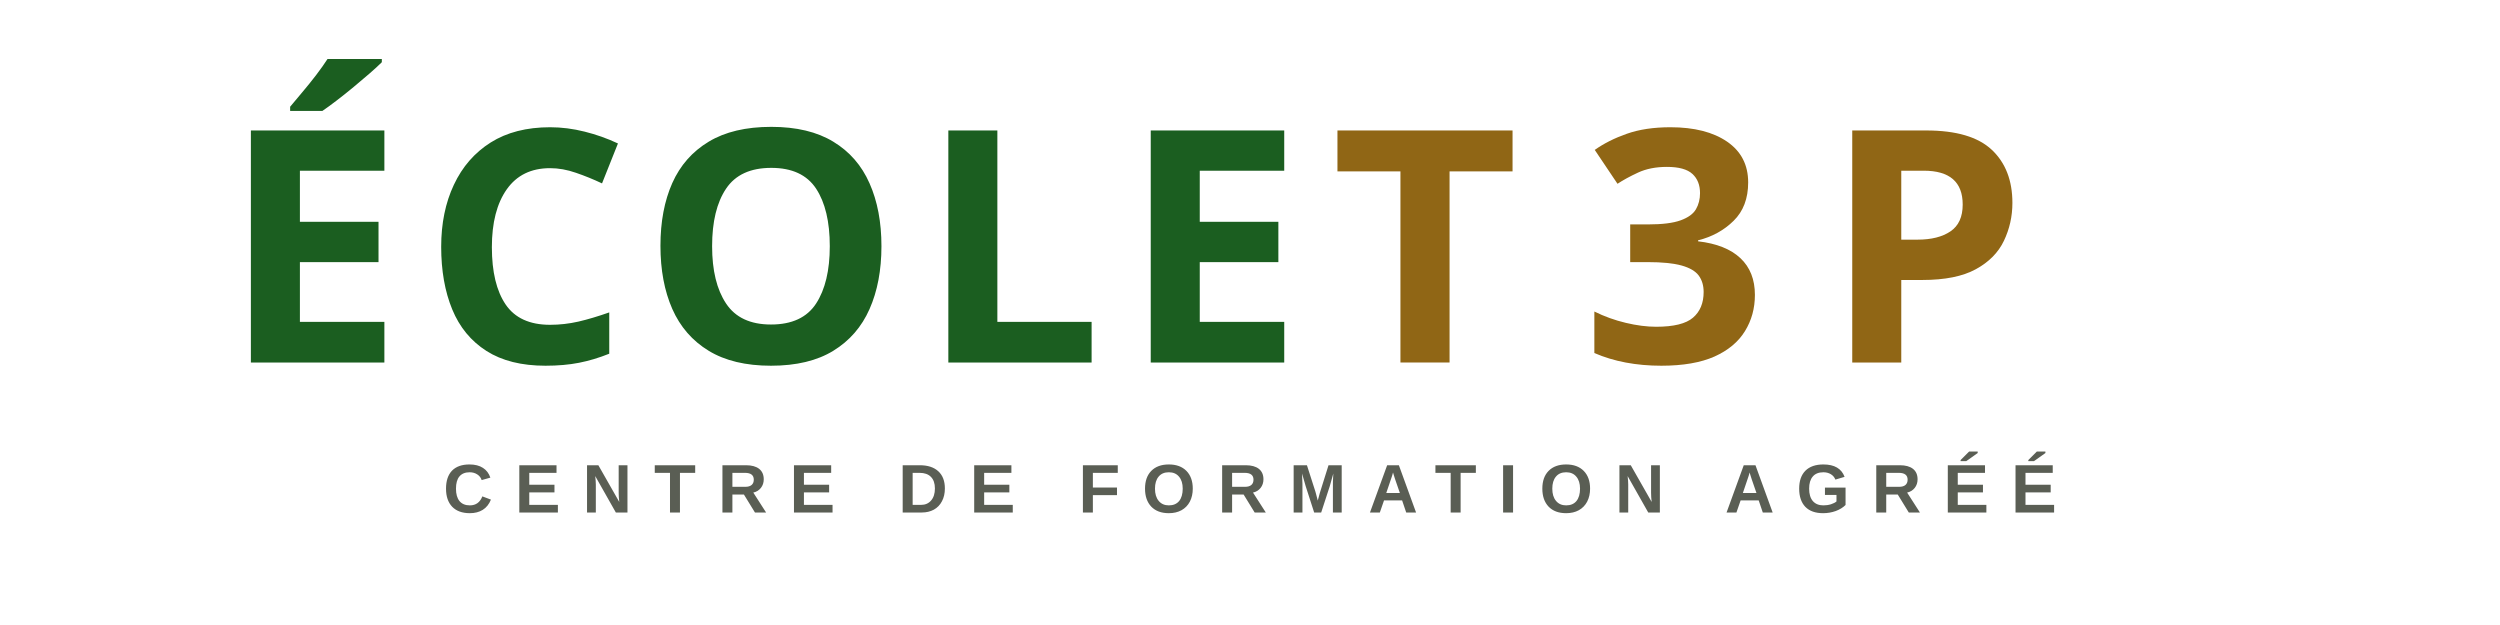
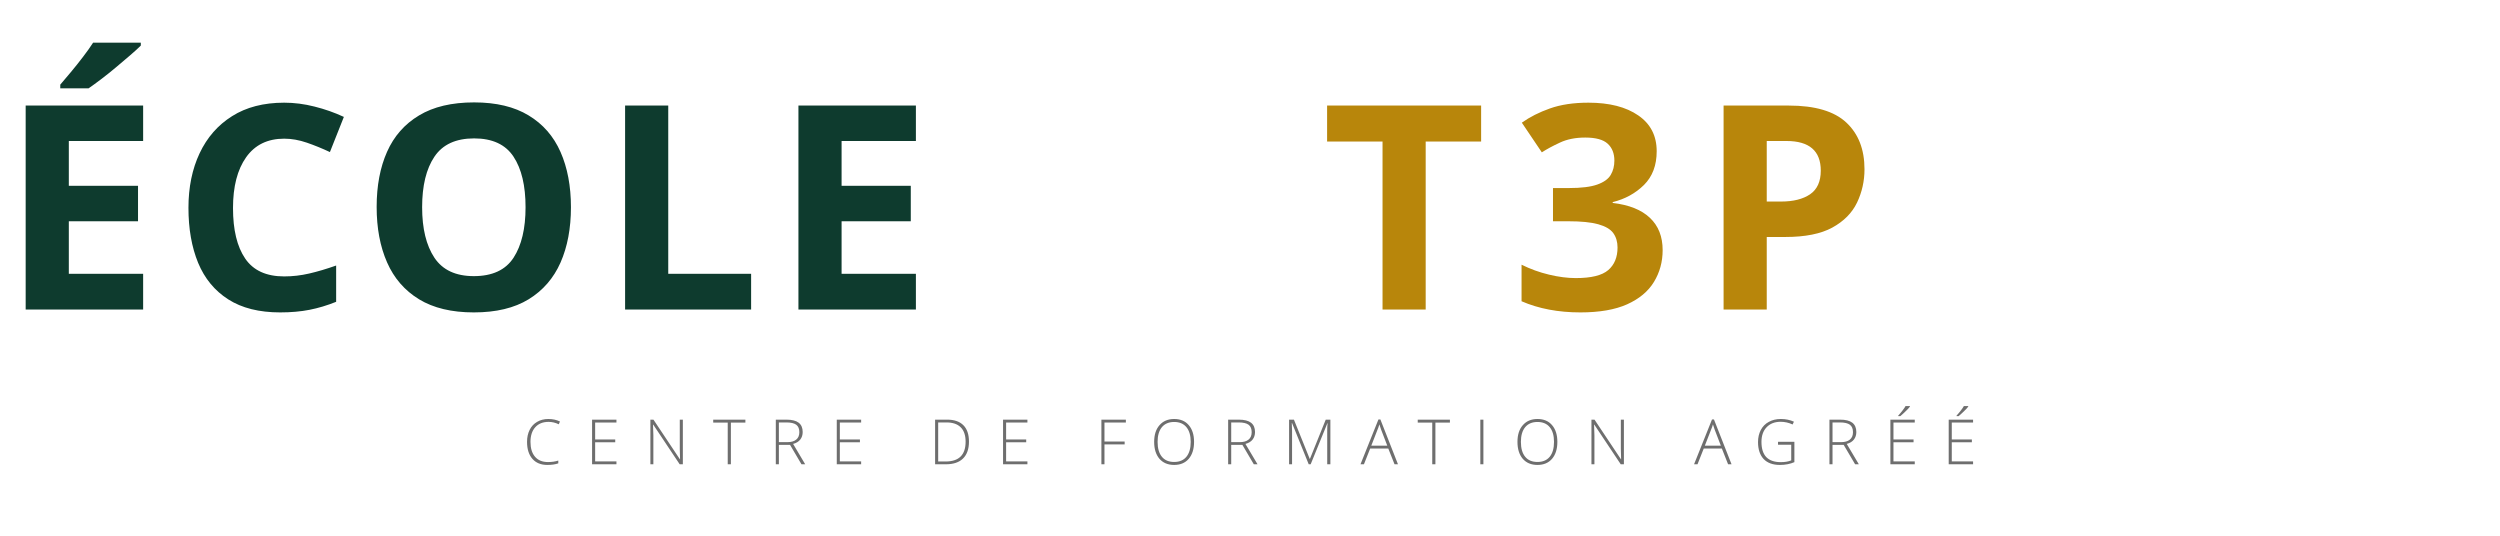
- <svg xmlns="http://www.w3.org/2000/svg" viewBox="0 0 400 100" width="400" height="100">
-   <text x="122" y="58" text-anchor="middle" font-family="'Arial Black', 'Poppins', sans-serif" font-weight="900" font-size="52" letter-spacing="3" fill="#1B5E20">ÉCOLE</text>
-   <text x="228" y="58" text-anchor="middle" font-family="'Arial Black', 'Poppins', sans-serif" font-weight="900" font-size="52" letter-spacing="3" fill="#906615">T</text>
-   <text x="268" y="58" text-anchor="middle" font-family="'Arial Black', 'Poppins', sans-serif" font-weight="900" font-size="52" letter-spacing="3" fill="#906615">3</text>
-   <text x="308" y="58" text-anchor="middle" font-family="'Arial Black', 'Poppins', sans-serif" font-weight="900" font-size="52" letter-spacing="3" fill="#906615">P</text>
-   <text x="200" y="82" text-anchor="middle" font-family="'Arial', sans-serif" font-weight="600" font-size="11" letter-spacing="3.5" fill="#5A5E54">CENTRE DE FORMATION AGRÉÉ</text>
+ <svg xmlns="http://www.w3.org/2000/svg" viewBox="0 0 420 90" width="420" height="90">
+   <text x="0" y="52" font-family="'Montserrat', 'Poppins', 'Avenir Next', sans-serif" font-weight="700" font-size="48" letter-spacing="2" fill="#0E3B2E">ÉCOLE</text>
+   <text x="222" y="52" font-family="'Montserrat', 'Poppins', 'Avenir Next', sans-serif" font-weight="700" font-size="48" letter-spacing="4" fill="#B8860B">T3P</text>
+   <text x="210" y="78" text-anchor="middle" font-family="'Montserrat', 'Poppins', 'Open Sans', sans-serif" font-weight="300" font-size="10.5" letter-spacing="4" fill="#6E6E6E">CENTRE DE FORMATION AGRÉÉ</text>
</svg>
